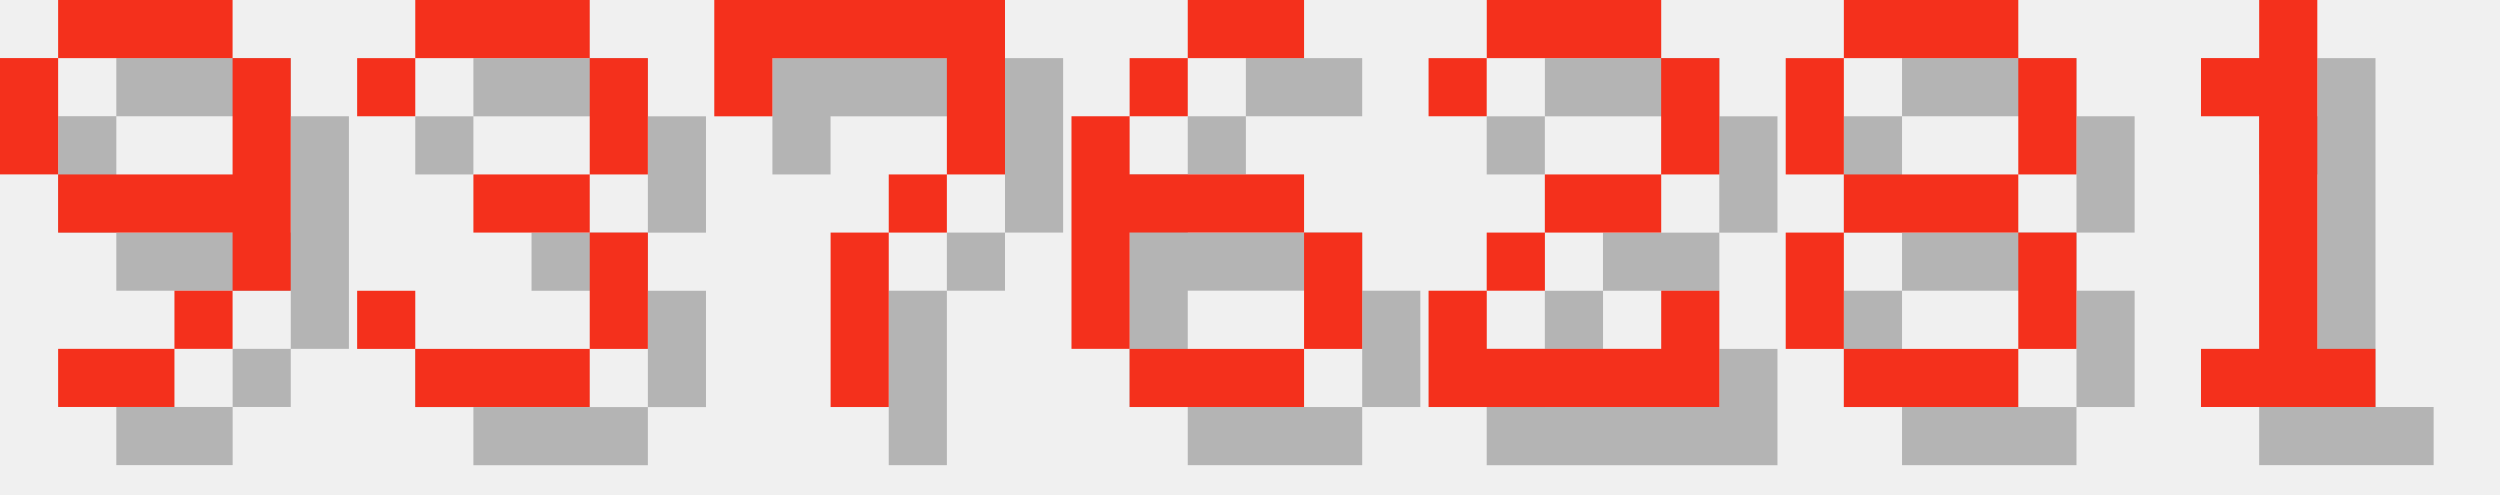
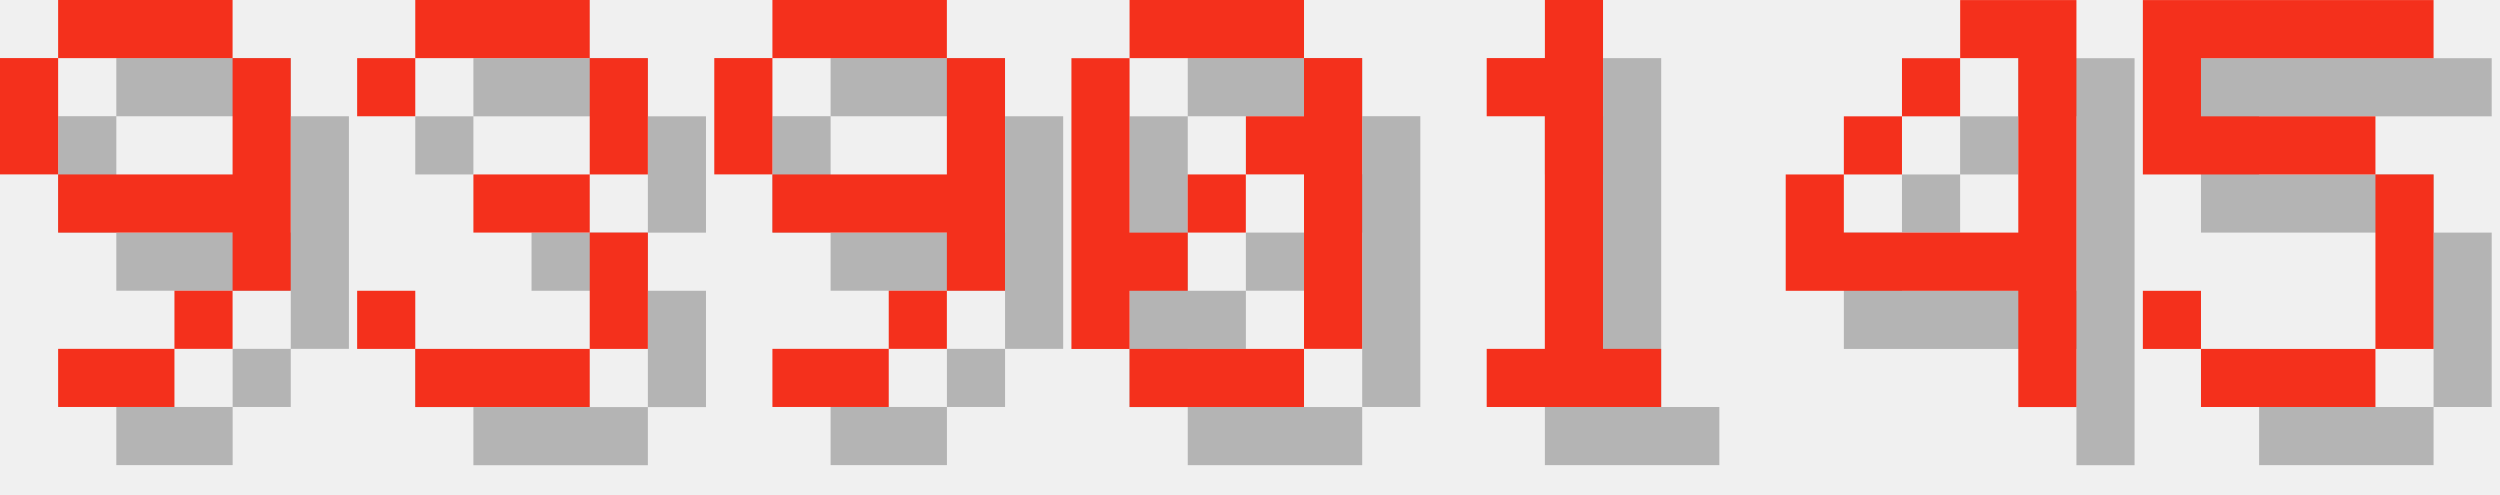
<svg xmlns="http://www.w3.org/2000/svg" version="1.1" width="182.0" height="36">
  <style>
        .text-foreground {
            fill: #F4301C;
        }
        .text-shadow {
            fill: #000000;
            fill-opacity: 0.25;
        }
    </style>
  <g class="digit" id="digit_9" transform="translate(0.0, 0), scale(4)">
    <path id="digit_9_shadow" class="text-shadow" d="m2.117 1.058v1.058h3.175v-1.058h-3.175zm3.175 1.058v2.117h-3.175v1.058h3.175v1.058h1.058v-4.233h-1.058zm0 4.233h-1.058v1.058h1.058v-1.058zm-1.058 1.058h-2.117v1.058h2.117v-1.058zm-2.117-3.175v-2.117h-1.058v2.117h1.058z" fill-opacity=".5" style="paint-order:stroke fill markers" />
    <path id="digit_9_fg" class="text-foreground" d="m1.058 0v1.058h3.175v-1.058h-3.175zm3.175 1.058v2.117h-3.175v1.058h3.175v1.058h1.058v-4.233h-1.058zm0 4.233h-1.058v1.058h1.058v-1.058zm-1.058 1.058h-2.117v1.058h2.117v-1.058zm-2.117-3.175v-2.117h-1.058v2.117h1.058z" fill="#fff" style="paint-order:stroke fill markers" />
  </g>
  <g class="digit" id="digit_3" transform="translate(26.0, 0), scale(4)">
    <path id="digit_3_shadow" class="text-shadow" d="m1.058 2.117v1.058h1.058v-1.058h3.175v2.117h-2.117v1.058h2.117v2.117h-3.175v-1.058h-1.058v1.058h1.058v1.058h3.175v-1.058h1.058v-2.117h-1.058v-1.058h1.058v-2.117h-1.058v-1.058h-3.175v1.058h-1.058z" fill-opacity=".5" style="paint-order:stroke fill markers" />
    <path id="digit_3_fg" class="text-foreground" d="m0 1.058v1.058h1.058v-1.058h3.175v2.117h-2.117v1.058h2.117v2.117h-3.175v-1.058h-1.058v1.058h1.058v1.058h3.175v-1.058h1.058v-2.117h-1.058v-1.058h1.058v-2.117h-1.058v-1.058h-3.175v1.058h-1.058z" fill="#fff" style="paint-order:stroke fill markers" />
  </g>
-   <g class="digit" id="digit_7" transform="translate(52.0, 0), scale(4)">
-     <path id="digit_7_shadow" class="text-shadow" d="m1.058 1.058 2e-6 2.117h1.058v-1.058h3.175v1.058l2e-7 1.058h-1.058v1.058h-1.058l4e-7 3.175 1.058 1e-7v-3.175h1.058v-1.058h1.058l5e-7 -1.058v-2.117z" fill-opacity=".5" style="paint-order:stroke fill markers" />
-     <path id="digit_7_fg" class="text-foreground" d="m0 0 2e-6 2.117h1.058v-1.058h3.175v1.058l2e-7 1.058h-1.058v1.058h-1.058l4e-7 3.175 1.058 1e-7v-3.175h1.058v-1.058h1.058l5e-7 -1.058v-2.117z" fill="#fff" style="paint-order:stroke fill markers" />
+   <g class="digit" id="digit_9" transform="translate(52.0, 0), scale(4)">
+     <path id="digit_9_shadow" class="text-shadow" d="m2.117 1.058v1.058h3.175v-1.058h-3.175zm3.175 1.058v2.117h-3.175v1.058h3.175v1.058h1.058v-4.233h-1.058zm0 4.233h-1.058v1.058h1.058v-1.058zm-1.058 1.058h-2.117v1.058h2.117v-1.058zm-2.117-3.175v-2.117h-1.058v2.117h1.058z" fill-opacity=".5" style="paint-order:stroke fill markers" />
+     <path id="digit_9_fg" class="text-foreground" d="m1.058 0v1.058h3.175v-1.058h-3.175zm3.175 1.058v2.117h-3.175v1.058h3.175v1.058h1.058v-4.233h-1.058zm0 4.233h-1.058v1.058h1.058v-1.058zm-1.058 1.058h-2.117v1.058h2.117v-1.058zm-2.117-3.175v-2.117h-1.058v2.117h1.058z" fill="#fff" style="paint-order:stroke fill markers" />
  </g>
-   <g class="digit" id="digit_6" transform="translate(78.0, 0), scale(4)">
-     <path id="digit_6_shadow" class="text-shadow" d="m3.175 1.058v1.058h2.117v-1.058h-2.117zm0 1.058h-1.058v1.058h1.058v-1.058zm-1.058 1.058h-1.058v4.233h1.058v-2.117h3.175v-1.058h-3.175v-1.058zm3.175 2.117v2.117h1.058v-2.117h-1.058zm0 2.117h-3.175v1.058h3.175v-1.058z" fill-opacity=".5" style="paint-order:stroke fill markers" />
-     <path id="digit_6_fg" class="text-foreground" d="m2.117 0v1.058h2.117v-1.058h-2.117zm0 1.058h-1.058v1.058h1.058v-1.058zm-1.058 1.058h-1.058v4.233h1.058v-2.117h3.175v-1.058h-3.175v-1.058zm3.175 2.117v2.117h1.058v-2.117h-1.058zm0 2.117h-3.175v1.058h3.175v-1.058z" fill="#fff" style="paint-order:stroke fill markers" />
+   <g class="digit" id="digit_0" transform="translate(78.0, 0), scale(4)">
+     <path id="digit_0_shadow" class="text-shadow" d="m2.117 1.058v1.058h3.175v-1.058h-3.175zm3.175 1.058v1.058h-1.058v1.058h1.058v3.175h1.058v-5.292h-1.058zm0 5.292h-3.175v1.058h3.175v-1.058zm-3.175 0v-1.058h1.058v-1.058h-1.058v-3.175h-1.058v5.292h1.058zm1.058-2.117h1.058v-1.058h-1.058v1.058z" fill-opacity=".5" style="paint-order:stroke fill markers" />
+     <path id="digit_0_fg" class="text-foreground" d="m1.058 0v1.058h3.175v-1.058h-3.175zm3.175 1.058v1.058h-1.058v1.058h1.058v3.175h1.058v-5.292h-1.058zm0 5.292h-3.175v1.058h3.175v-1.058zm-3.175 0v-1.058h1.058v-1.058h-1.058v-3.175h-1.058v5.292h1.058zm1.058-2.117h1.058v-1.058h-1.058v1.058z" fill="#fff" style="paint-order:stroke fill markers" />
  </g>
-   <g class="digit" id="digit_2" transform="translate(104.0, 0), scale(4)">
-     <path id="digit_2_shadow" class="text-shadow" d="m1.058 2.117v1.058h1.058v-1.058h3.175v2.117h-2.117v1.058h-1.058v1.058h-1.058v2.117h5.292v-2.117h-1.058v1.058h-3.175v-1.058h1.058v-1.058h2.117v-1.058h1.058v-2.117h-1.058v-1.058h-3.175v1.058h-1.058z" fill-opacity=".5" style="paint-order:stroke fill markers" />
-     <path id="digit_2_fg" class="text-foreground" d="m0 1.058v1.058h1.058v-1.058h3.175v2.117h-2.117v1.058h-1.058v1.058h-1.058v2.117h5.292v-2.117h-1.058v1.058h-3.175v-1.058h1.058v-1.058h2.117v-1.058h1.058v-2.117h-1.058v-1.058h-3.175v1.058h-1.058z" fill="#fff" style="paint-order:stroke fill markers" />
-   </g>
-   <g class="digit" id="digit_8" transform="translate(130.0, 0), scale(4)">
-     <path id="digit_8_shadow" class="text-shadow" d="m2.117 1.058v1.058h3.175v-1.058h-3.175zm3.175 1.058v2.117h1.058v-2.117h-1.058zm0 2.117h-3.175v1.058h3.175v-1.058zm0 1.058v2.117h1.058v-2.117h-1.058zm0 2.117h-3.175v1.058h3.175v-1.058zm-3.175 0v-2.117h-1.058v2.117h1.058zm0-3.175v-2.117h-1.058v2.117h1.058z" fill-opacity=".5" style="paint-order:stroke fill markers" />
-     <path id="digit_8_fg" class="text-foreground" d="m1.058 0v1.058h3.175v-1.058h-3.175zm3.175 1.058v2.117h1.058v-2.117h-1.058zm0 2.117h-3.175v1.058h3.175v-1.058zm0 1.058v2.117h1.058v-2.117h-1.058zm0 2.117h-3.175v1.058h3.175v-1.058zm-3.175 0v-2.117h-1.058v2.117h1.058zm0-3.175v-2.117h-1.058v2.117h1.058z" fill="#fff" style="paint-order:stroke fill markers" />
-   </g>
-   <g class="digit" id="digit_1" transform="translate(156.0, 0), scale(4)">
+   <g class="digit" id="digit_1" transform="translate(104.0, 0), scale(4)">
    <path id="digit_1_shadow" class="text-shadow" d="m2.117 2.117v1.058h1.058v4.233h-1.058v1.058h3.175v-1.058h-1.058v-6.35h-1.058v1.058h-1.058z" fill-opacity=".5" style="paint-order:stroke fill markers" />
    <path id="digit_1_fg" class="text-foreground" d="m1.058 1.058v1.058h1.058v4.233h-1.058v1.058h3.175v-1.058h-1.058v-6.35h-1.058v1.058h-1.058z" fill="#fff" style="paint-order:stroke fill markers" />
  </g>
+   <g class="digit" id="digit_4" transform="translate(130.0, 0), scale(4)">
+     <path id="digit_4_shadow" class="text-shadow" d="m4.233 1.058v1.058h1.058v3.175h-3.175v-1.058h-1.058v2.117h4.233v2.117h1.058v-7.408h-2.117zm-2.117 3.175h1.058v-1.058h-1.058v1.058zm1.058-1.058h1.058v-1.058h-1.058v1.058z" fill-opacity=".5" style="paint-order:stroke fill markers" />
+     <path id="digit_4_fg" class="text-foreground" d="m3.175 0v1.058h1.058v3.175h-3.175v-1.058h-1.058v2.117h4.233v2.117h1.058v-7.408h-2.117zm-2.117 3.175h1.058v-1.058h-1.058v1.058zm1.058-1.058h1.058v-1.058h-1.058v1.058z" fill="#fff" style="paint-order:stroke fill markers" />
+   </g>
+   <g class="digit" id="digit_5" transform="translate(156.0, 0), scale(4)">
+     <path id="digit_5_shadow" class="text-shadow" d="m1.058 1.058v3.175h4.233v3.175h-3.175v-1.058h-1.058v1.058h1.058v1.058h3.175v-1.058h1.058v-3.175h-1.058v-1.058h-3.175v-1.058h4.233v-1.058h-5.292z" fill-opacity=".5" style="paint-order:stroke fill markers" />
+     <path id="digit_5_fg" class="text-foreground" d="m0 0v3.175h4.233v3.175h-3.175v-1.058h-1.058v1.058h1.058v1.058h3.175v-1.058h1.058v-3.175h-1.058v-1.058h-3.175v-1.058h4.233v-1.058h-5.292z" fill="#fff" style="paint-order:stroke fill markers" />
+   </g>
</svg>
